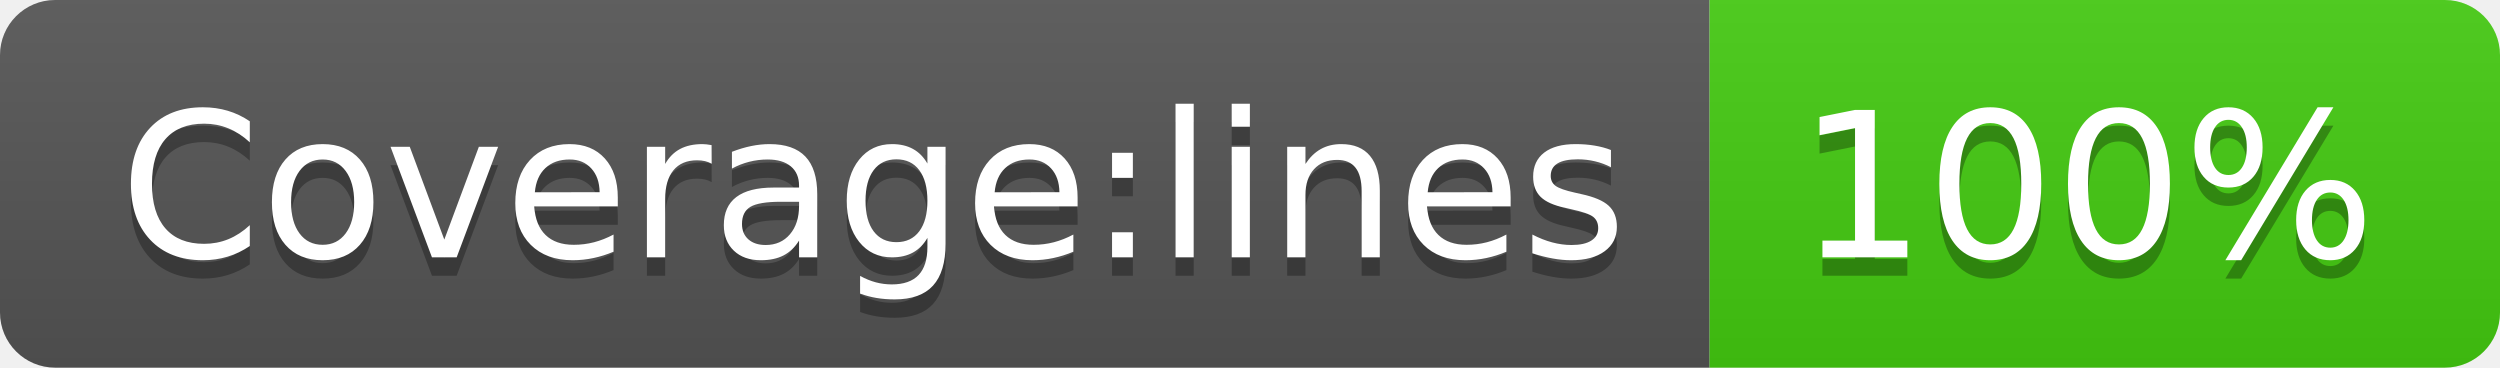
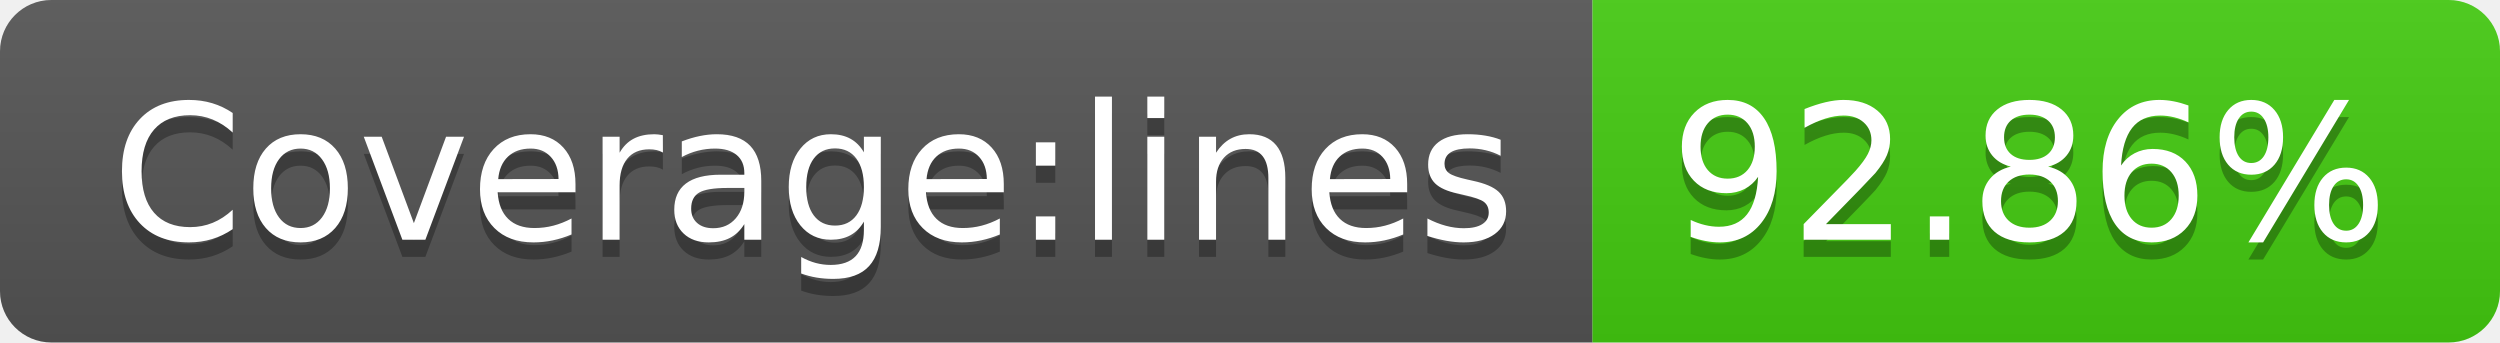
- <svg xmlns="http://www.w3.org/2000/svg" width="136" height="20" role="img" aria-label="Coverage:lines: 100%">
+ <svg xmlns="http://www.w3.org/2000/svg" width="146" height="20" role="img" aria-label="Coverage:lines: 92.86%">
  <linearGradient id="s" x2="0" y2="100%">
    <stop offset="0" stop-color="#bbb" stop-opacity=".1" />
    <stop offset="1" stop-opacity=".1" />
  </linearGradient>
  <clipPath id="r">
-     <rect width="136" height="20" rx="3" fill="#fff" />
+     <rect width="146" height="20" rx="3" fill="#fff" />
  </clipPath>
  <g clip-path="url(#r)">
    <rect width="93" height="20" fill="#555" />
-     <rect x="93" width="43" height="20" fill="#4c1" />
-     <rect width="136" height="20" fill="url(#s)" />
+     <rect x="93" width="53" height="20" fill="#4c1" />
+     <rect width="146" height="20" fill="url(#s)" />
  </g>
  <g fill="#fff" text-anchor="middle" font-family="Verdana,Geneva,DejaVu Sans,sans-serif" text-rendering="geometricPrecision" font-size="110">
    <text aria-hidden="true" x="475" y="150" fill="#010101" fill-opacity=".3" transform="scale(.1)" textLength="830">Coverage:lines</text>
    <text x="475" y="140" transform="scale(.1)" fill="#fff" textLength="830">Coverage:lines</text>
-     <text aria-hidden="true" x="1135" y="150" fill="#010101" fill-opacity=".3" transform="scale(.1)" textLength="330">100%</text>
-     <text x="1135" y="140" transform="scale(.1)" fill="#fff" textLength="330">100%</text>
+     <text aria-hidden="true" x="1185" y="150" fill="#010101" fill-opacity=".3" transform="scale(.1)" textLength="430">92.86%</text>
+     <text x="1185" y="140" transform="scale(.1)" fill="#fff" textLength="430">92.86%</text>
  </g>
</svg>
